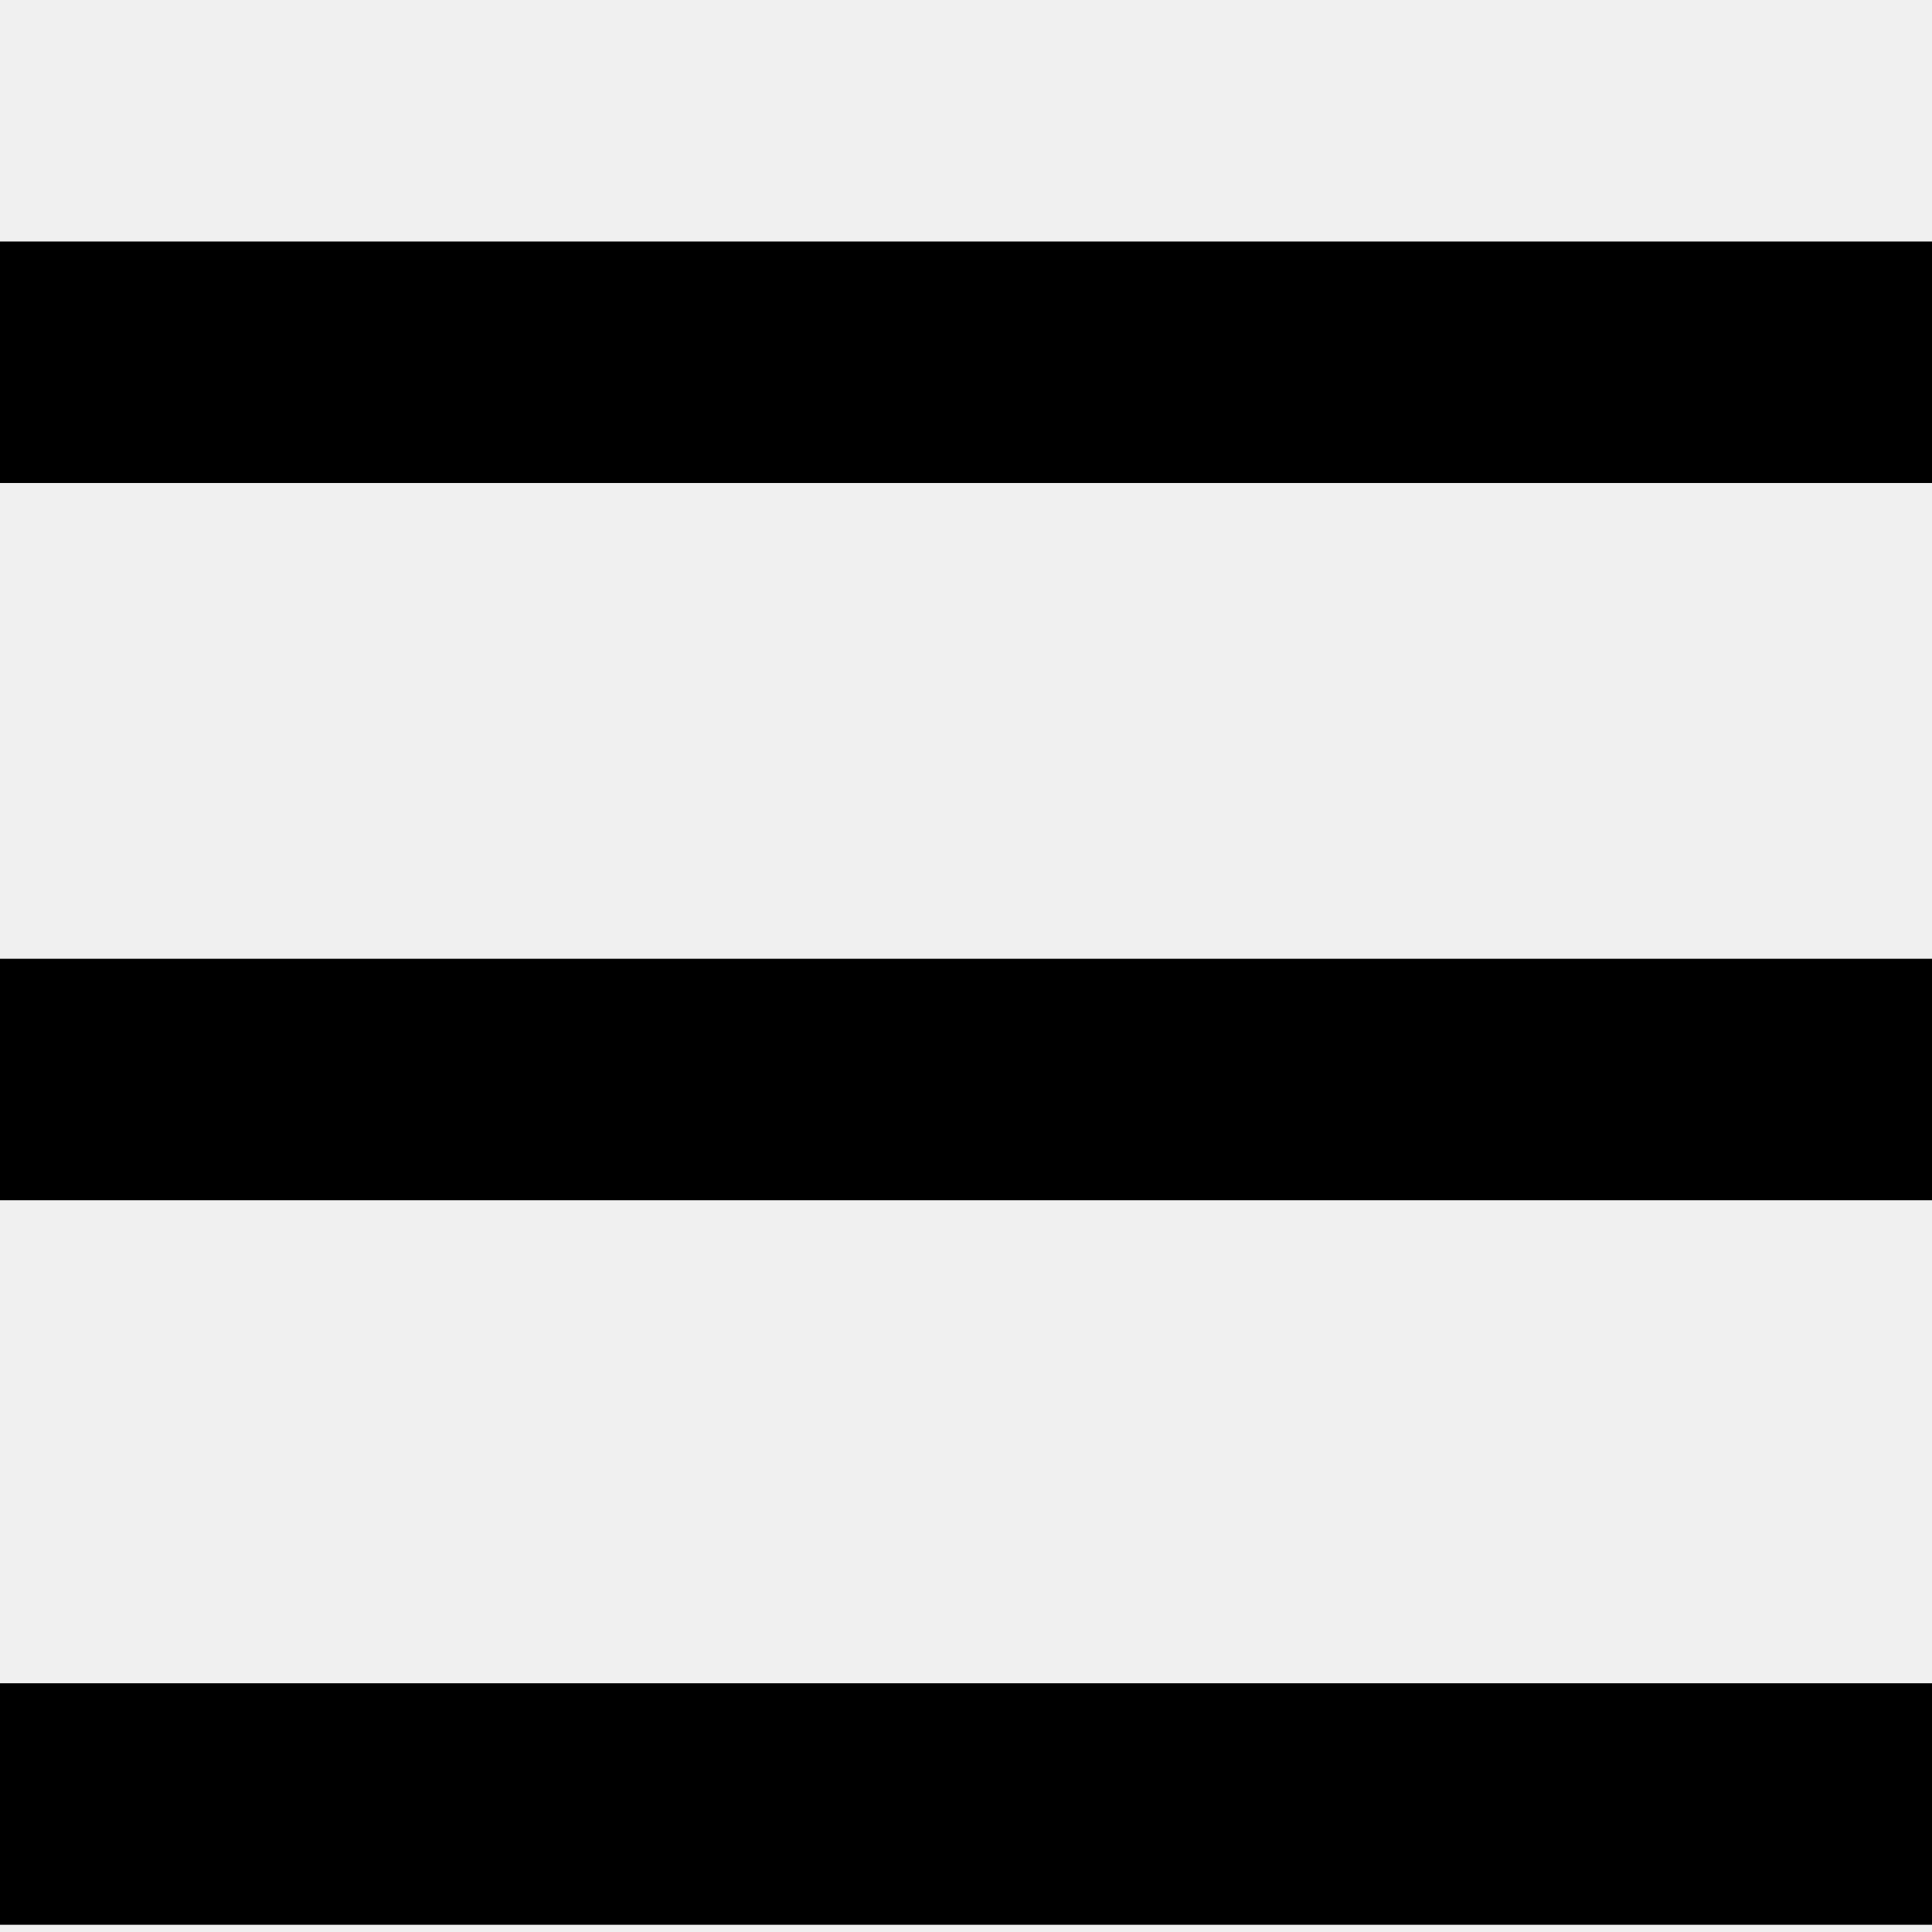
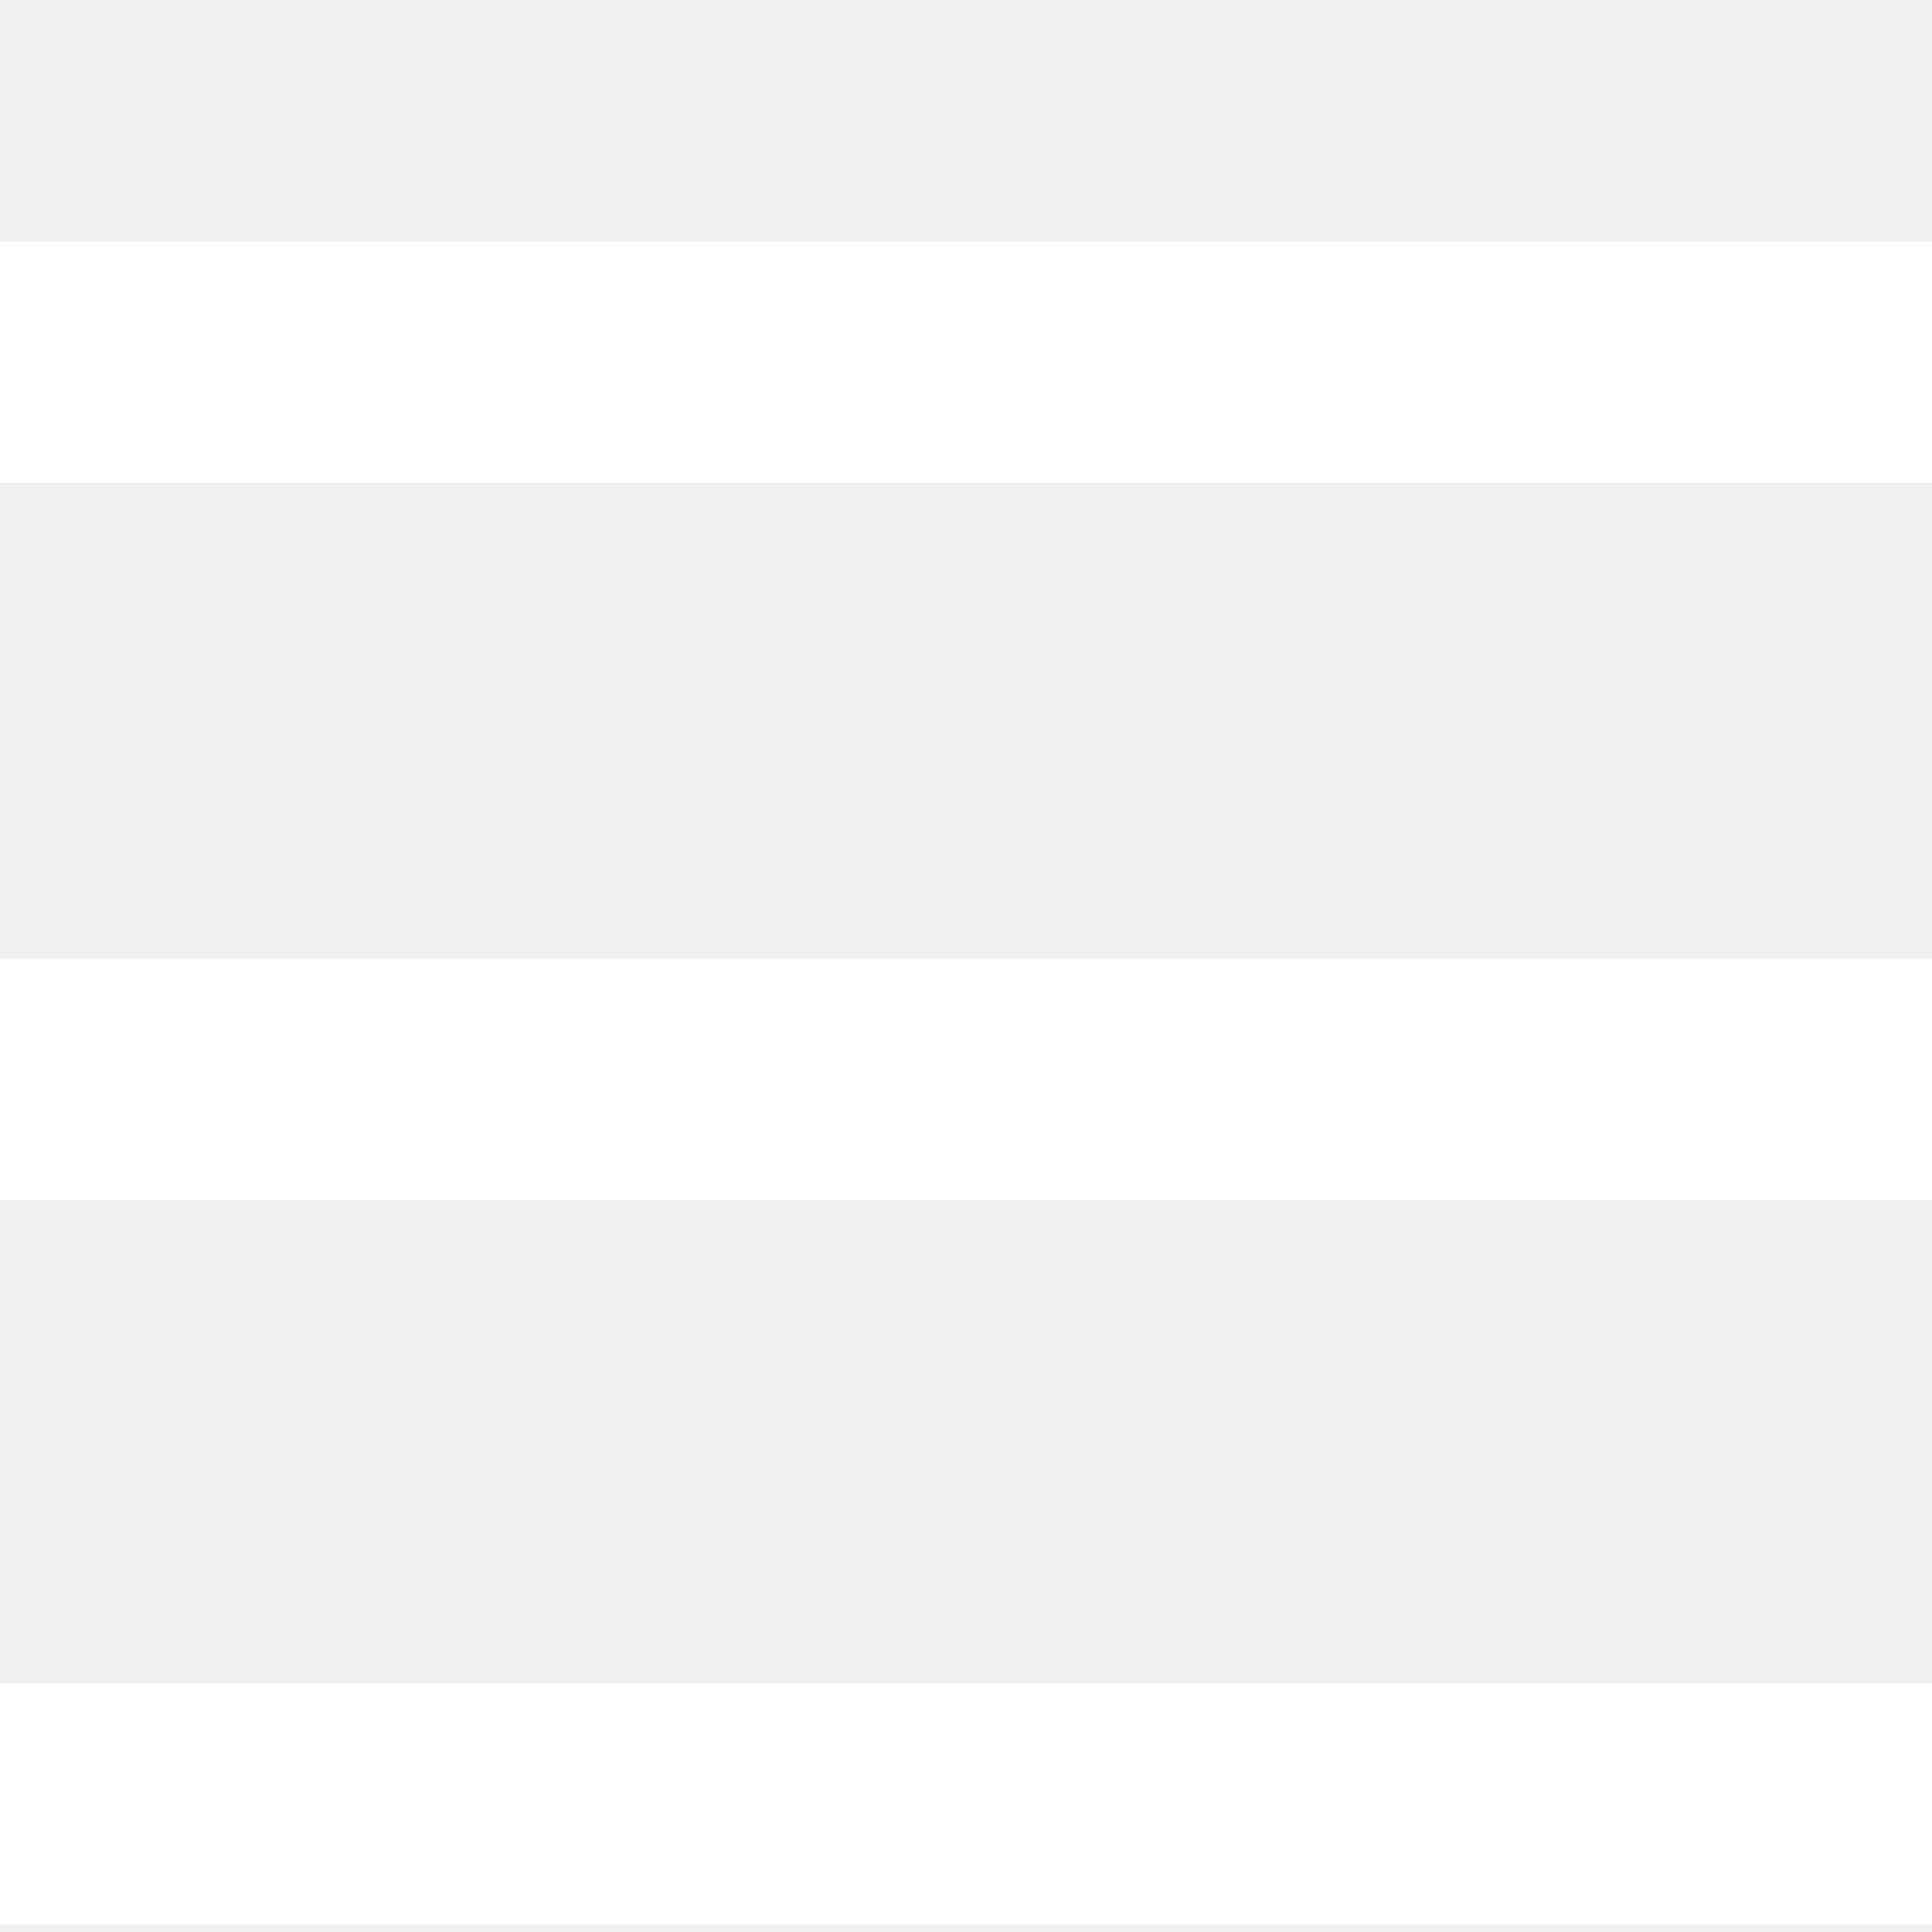
- <svg xmlns="http://www.w3.org/2000/svg" width="28" height="28" viewBox="0 0 8 8 ">
+ <svg xmlns="http://www.w3.org/2000/svg" fill="#ffffff" width="28" height="28" viewBox="0 0 8 8 ">
  <path d="M0 0v1h8v-1h-8zm0 2.97v1h8v-1h-8zm0 3v1h8v-1h-8z" transform="translate(0 1)" />
</svg>
